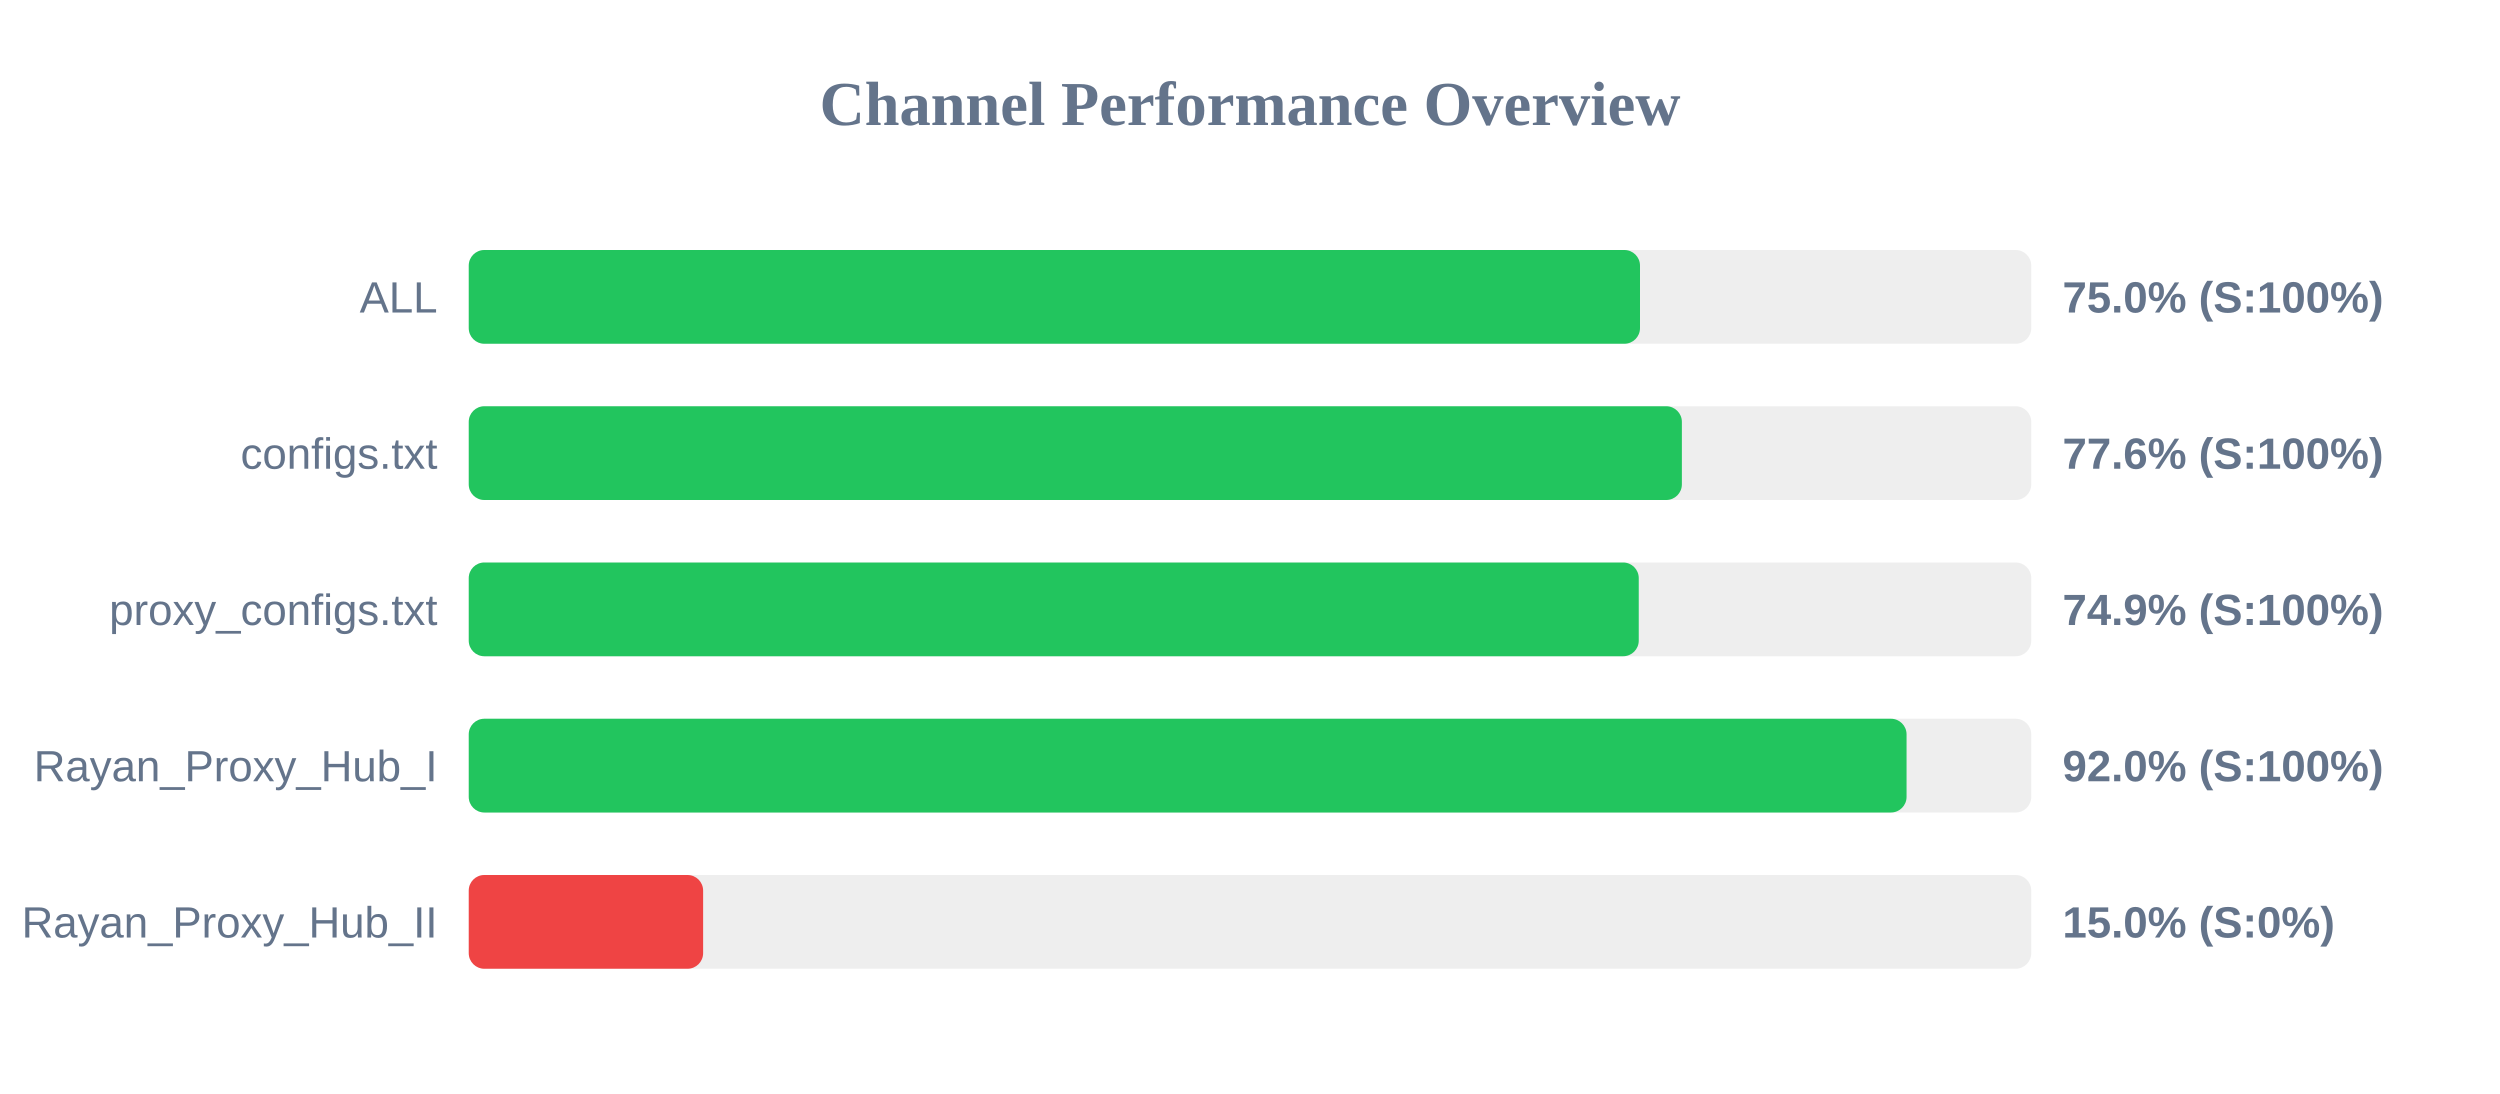
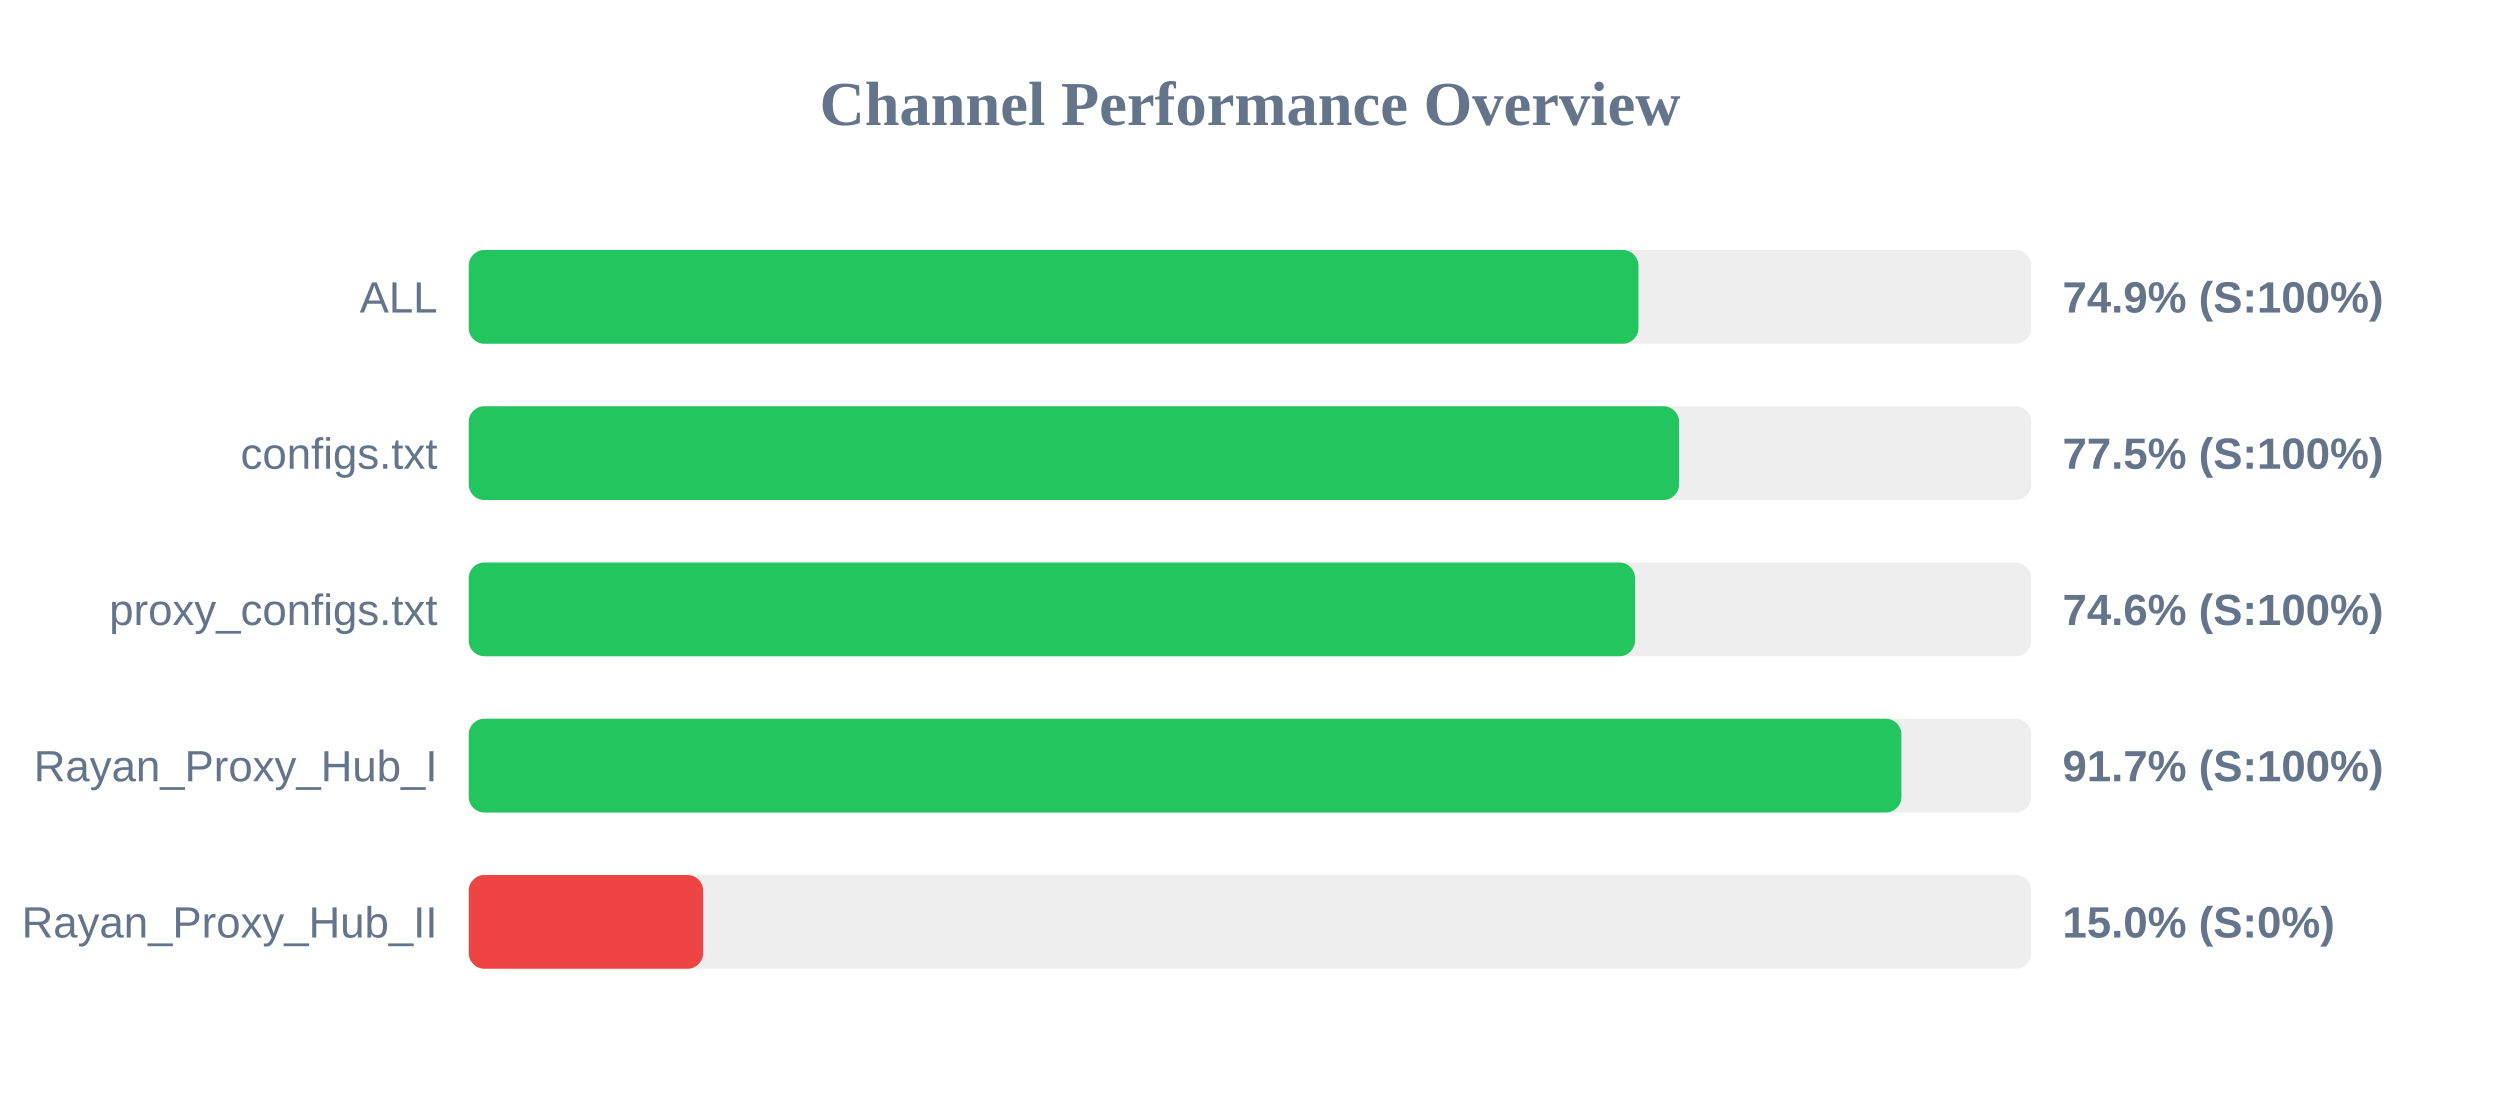
<svg xmlns="http://www.w3.org/2000/svg" width="800" height="350" version="1.1">
  <style>
        .row { font: 14px Arial; fill: #64748b; }
        .score { font: bold 14px Arial; fill: #64748b; }
    </style>
  <text x="400" y="40" text-anchor="middle" font-size="20px" font-weight="bold" fill="#64748b">Channel Performance Overview</text>
  <rect x="150" y="80" width="500" height="30" fill="#eee" rx="5" />
-   <rect x="150" y="80" width="374.8" height="30" fill="#22c55e" rx="5" />
+   <rect x="150" y="80" width="374.3" height="30" fill="#22c55e" rx="5" />
  <text x="140" y="100" text-anchor="end" class="row">ALL</text>
-   <text x="660" y="100" text-anchor="start" class="score">75.0% (S:100%)</text>
+   <text x="660" y="100" text-anchor="start" class="score">74.9% (S:100%)</text>
  <rect x="150" y="130" width="500" height="30" fill="#eee" rx="5" />
-   <rect x="150" y="130" width="388.2" height="30" fill="#22c55e" rx="5" />
+   <rect x="150" y="130" width="387.3" height="30" fill="#22c55e" rx="5" />
  <text x="140" y="150" text-anchor="end" class="row">configs.txt</text>
-   <text x="660" y="150" text-anchor="start" class="score">77.6% (S:100%)</text>
+   <text x="660" y="150" text-anchor="start" class="score">77.5% (S:100%)</text>
  <rect x="150" y="180" width="500" height="30" fill="#eee" rx="5" />
-   <rect x="150" y="180" width="374.4" height="30" fill="#22c55e" rx="5" />
+   <rect x="150" y="180" width="373.2" height="30" fill="#22c55e" rx="5" />
  <text x="140" y="200" text-anchor="end" class="row">proxy_configs.txt</text>
-   <text x="660" y="200" text-anchor="start" class="score">74.9% (S:100%)</text>
+   <text x="660" y="200" text-anchor="start" class="score">74.6% (S:100%)</text>
  <rect x="150" y="230" width="500" height="30" fill="#eee" rx="5" />
-   <rect x="150" y="230" width="460.1" height="30" fill="#22c55e" rx="5" />
+   <rect x="150" y="230" width="458.45" height="30" fill="#22c55e" rx="5" />
  <text x="140" y="250" text-anchor="end" class="row">Rayan_Proxy_Hub_I</text>
-   <text x="660" y="250" text-anchor="start" class="score">92.0% (S:100%)</text>
+   <text x="660" y="250" text-anchor="start" class="score">91.7% (S:100%)</text>
  <rect x="150" y="280" width="500" height="30" fill="#eee" rx="5" />
  <rect x="150" y="280" width="75.0" height="30" fill="#ef4444" rx="5" />
  <text x="140" y="300" text-anchor="end" class="row">Rayan_Proxy_Hub_II</text>
  <text x="660" y="300" text-anchor="start" class="score">15.0% (S:0%)</text>
</svg>
